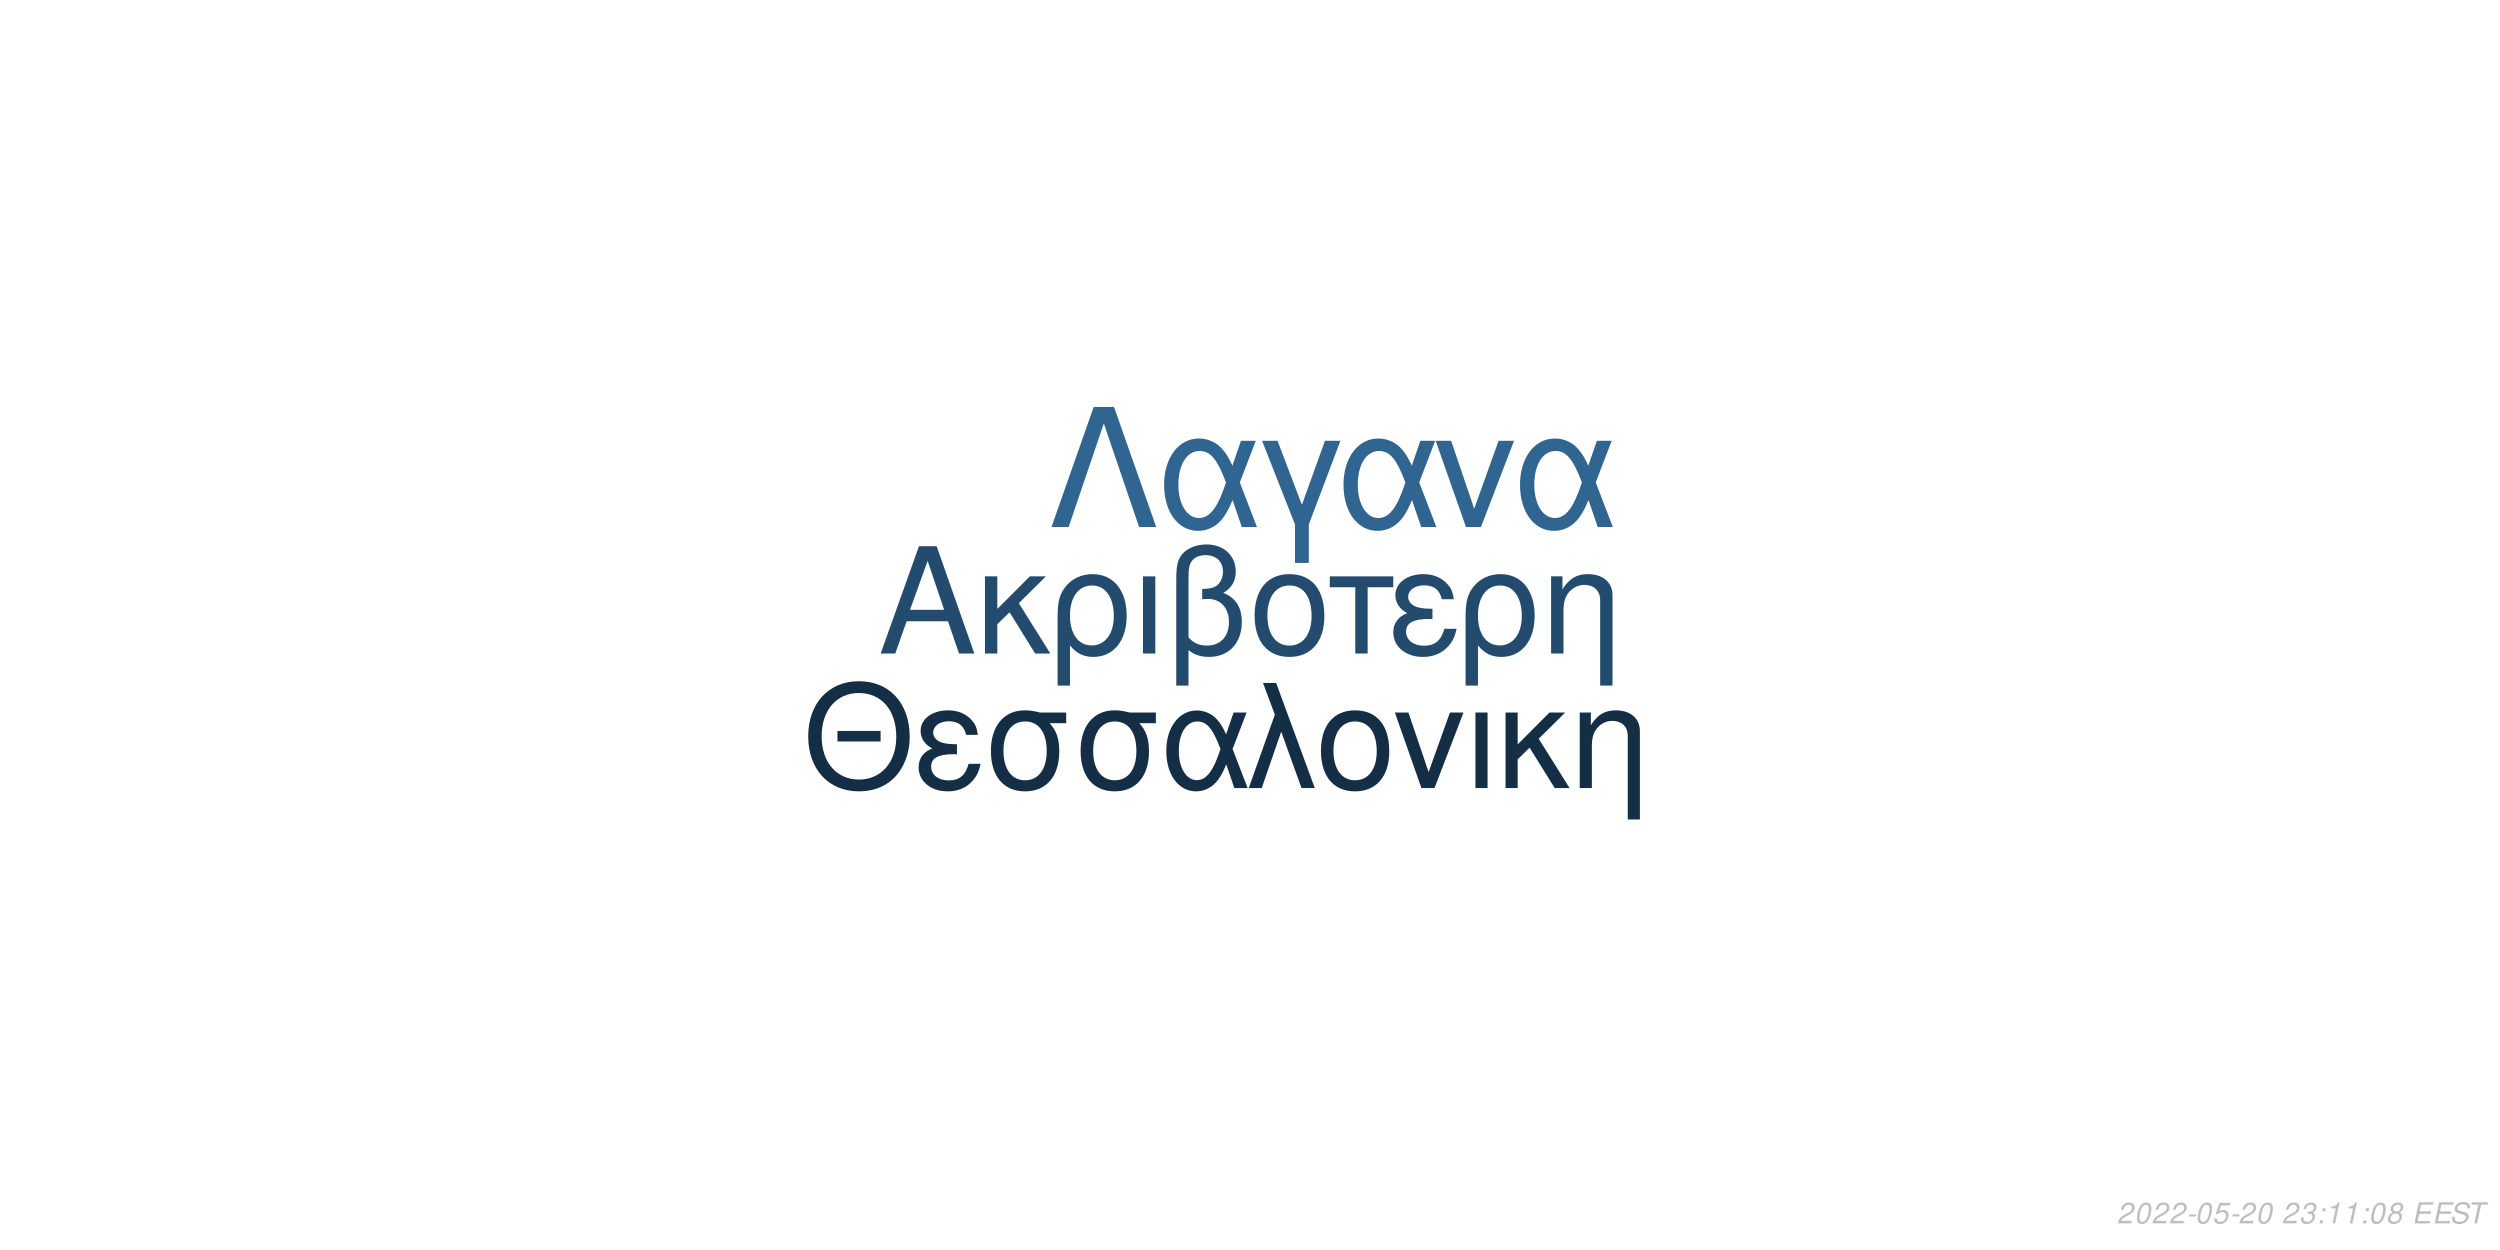
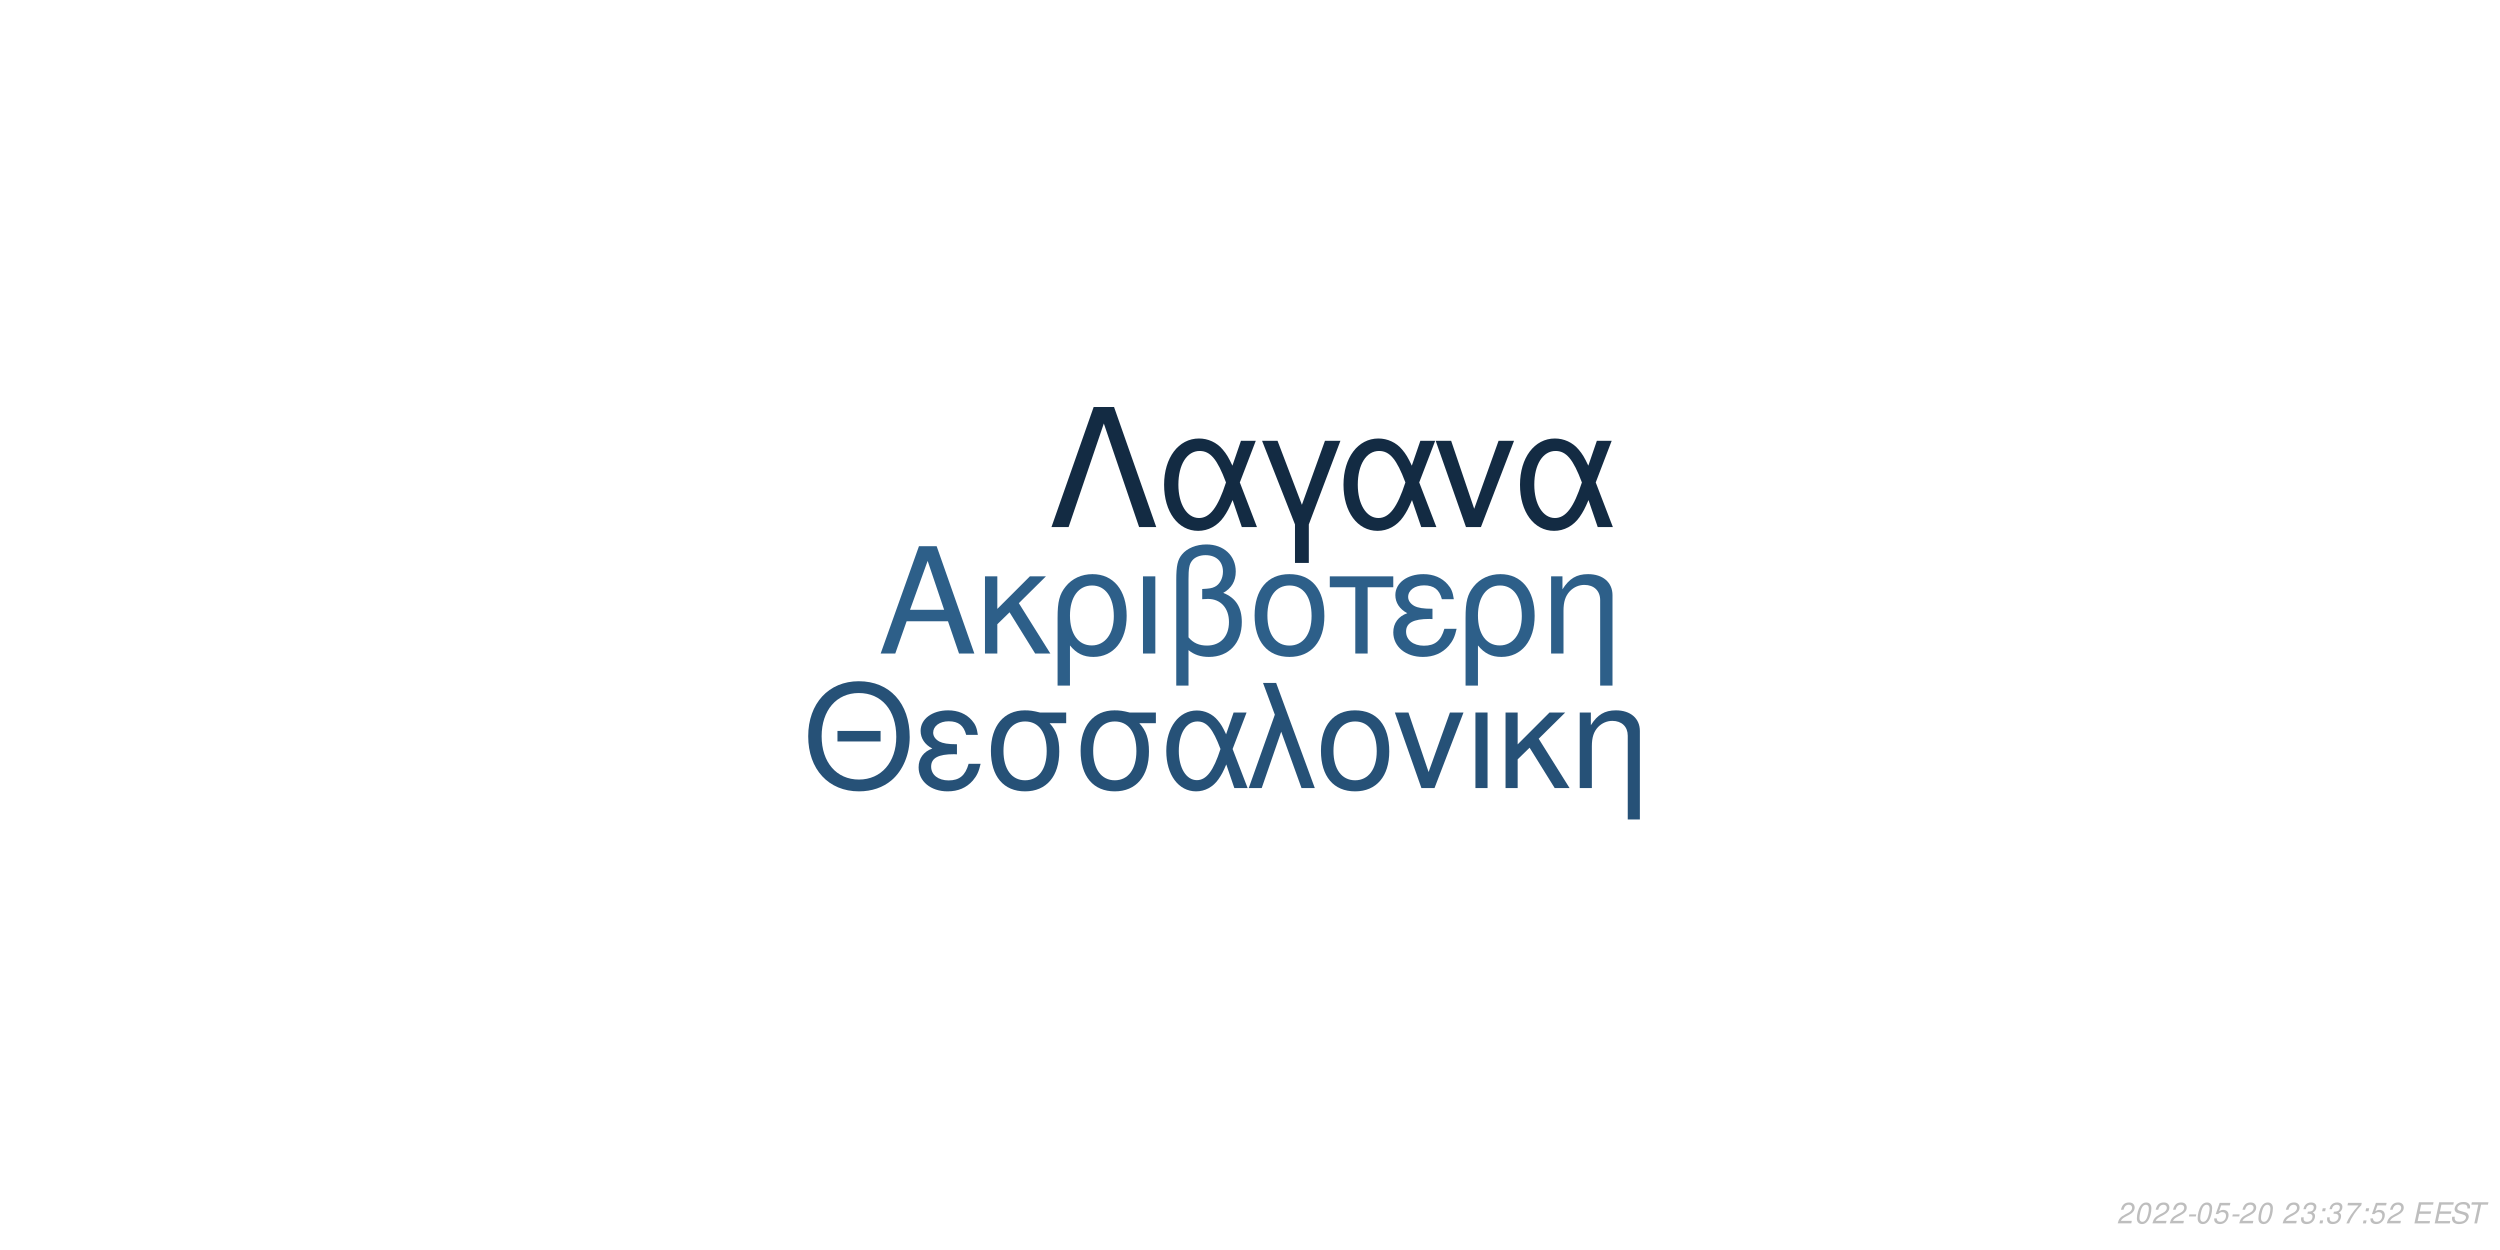
<svg xmlns="http://www.w3.org/2000/svg" xmlns:xlink="http://www.w3.org/1999/xlink" width="864pt" height="432pt" viewBox="0 0 864 432" version="1.1">
  <defs>
    <g>
      <symbol overflow="visible" id="glyph0-0">
        <path style="stroke:none;" d="" />
      </symbol>
      <symbol overflow="visible" id="glyph0-1">
        <path style="stroke:none;" d="M 24.125 -11.141 L 27.938 0 L 33.234 0 L 20.203 -37.094 L 14.094 -37.094 L 0.859 0 L 5.906 0 L 9.828 -11.141 Z M 22.797 -15.109 L 11 -15.109 L 17.094 -32.016 Z M 22.797 -15.109 " />
      </symbol>
      <symbol overflow="visible" id="glyph0-2">
        <path style="stroke:none;" d="M 7.172 -15.422 L 7.172 -26.672 L 2.906 -26.672 L 2.906 0 L 7.172 0 L 7.172 -10.125 L 11.406 -14.25 L 20.25 0 L 25.5 0 L 14.609 -17.406 L 23.969 -26.672 L 18.422 -26.672 Z M 7.172 -15.422 " />
      </symbol>
      <symbol overflow="visible" id="glyph0-3">
        <path style="stroke:none;" d="M 3 11.094 L 7.281 11.094 L 7.281 -2.797 C 9.516 -0.047 11.953 1.172 15.375 1.172 C 22.344 1.172 26.875 -4.422 26.875 -13.031 C 26.875 -21.891 22.297 -27.438 15.062 -27.438 C 11.297 -27.438 7.984 -25.906 5.797 -23.156 C 3.672 -20.516 3 -17.969 3 -12.359 Z M 14.906 -23.516 C 19.547 -23.516 22.438 -19.438 22.438 -12.922 C 22.438 -6.812 19.391 -2.797 14.812 -2.797 C 10.172 -2.797 7.281 -6.766 7.281 -13.125 C 7.281 -19.484 10.234 -23.516 14.906 -23.516 Z M 14.906 -23.516 " />
      </symbol>
      <symbol overflow="visible" id="glyph0-4">
        <path style="stroke:none;" d="M 3.516 0 L 7.781 0 L 7.781 -26.672 L 3.516 -26.672 Z M 3.516 0 " />
      </symbol>
      <symbol overflow="visible" id="glyph0-5">
        <path style="stroke:none;" d="M 4.016 11.094 L 8.25 11.094 L 8.25 -1.172 C 10.172 0.406 12.422 1.172 15.312 1.172 C 22.188 1.172 26.672 -3.609 26.672 -10.891 C 26.672 -15.984 24.578 -19.234 20.25 -20.969 C 23.109 -22.547 24.578 -25.031 24.578 -28.344 C 24.578 -33.844 20.406 -37.703 14.453 -37.703 C 10.938 -37.703 7.734 -36.391 6 -34.25 C 4.484 -32.422 4.016 -30.328 4.016 -25.391 Z M 8.25 -25.656 C 8.25 -29.359 8.5 -30.844 9.469 -32.062 C 10.375 -33.281 12.156 -34 14.094 -34 C 17.812 -34 20.156 -31.812 20.156 -28.297 C 20.156 -25.953 18.984 -23.812 17.297 -23.047 C 16.281 -22.547 15.469 -22.438 12.984 -22.297 L 12.984 -18.781 C 13.734 -18.828 14.344 -18.875 14.969 -18.875 C 19.344 -18.875 22.234 -15.719 22.234 -10.891 C 22.234 -5.906 19.281 -2.75 14.656 -2.75 C 11.953 -2.75 9.922 -3.609 8.25 -5.594 Z M 8.25 -25.656 " />
      </symbol>
      <symbol overflow="visible" id="glyph0-6">
        <path style="stroke:none;" d="M 14.094 -27.438 C 6.562 -27.438 2.094 -22.094 2.094 -13.125 C 2.094 -4.125 6.562 1.172 14.141 1.172 C 21.672 1.172 26.203 -4.172 26.203 -12.922 C 26.203 -22.188 21.828 -27.438 14.094 -27.438 Z M 14.141 -23.516 C 18.938 -23.516 21.781 -19.594 21.781 -12.984 C 21.781 -6.672 18.828 -2.75 14.141 -2.75 C 9.422 -2.75 6.516 -6.672 6.516 -13.125 C 6.516 -19.594 9.422 -23.516 14.141 -23.516 Z M 14.141 -23.516 " />
      </symbol>
      <symbol overflow="visible" id="glyph0-7">
        <path style="stroke:none;" d="M 7.891 0 L 12.156 0 L 12.156 -22.906 L 21.016 -22.906 L 21.016 -26.672 L -0.922 -26.672 L -0.922 -22.906 L 7.891 -22.906 Z M 7.891 0 " />
      </symbol>
      <symbol overflow="visible" id="glyph0-8">
        <path style="stroke:none;" d="M 14.562 -15.469 C 11.344 -15.469 9.562 -15.781 8.297 -16.438 C 6.922 -17.203 6.156 -18.328 6.156 -19.547 C 6.156 -21.891 8.453 -23.562 11.656 -23.562 C 15.062 -23.562 16.953 -22.094 17.812 -18.781 L 21.938 -18.781 C 21.578 -21.266 21.062 -22.5 19.797 -23.922 C 17.812 -26.203 14.906 -27.438 11.453 -27.438 C 5.797 -27.438 1.734 -24.375 1.734 -20.203 C 1.734 -17.609 3.156 -15.375 5.859 -13.938 C 2.797 -12.875 1.016 -10.484 1.016 -7.328 C 1.016 -2.391 5.297 1.172 11.25 1.172 C 14.969 1.172 17.906 -0.109 20.156 -2.641 C 21.578 -4.328 22.297 -5.797 22.906 -8.547 L 18.672 -8.547 C 17.5 -4.422 15.422 -2.703 11.609 -2.703 C 7.938 -2.703 5.438 -4.688 5.438 -7.578 C 5.438 -10.578 7.938 -11.953 13.484 -11.953 C 13.641 -11.953 14.094 -11.953 14.562 -11.906 Z M 14.562 -15.469 " />
      </symbol>
      <symbol overflow="visible" id="glyph0-9">
        <path style="stroke:none;" d="M 3.562 -26.672 L 3.562 0 L 7.844 0 L 7.844 -14.703 C 7.844 -17.906 8.5 -19.891 10.031 -21.531 C 11.406 -22.953 13.188 -23.719 15.062 -23.719 C 18.375 -23.719 20.516 -21.672 20.516 -18.469 L 20.516 11.094 L 24.781 11.094 L 24.781 -20.156 C 24.781 -24.578 21.469 -27.438 16.328 -27.438 C 12.359 -27.438 9.828 -25.906 7.484 -22.188 L 7.484 -26.672 Z M 3.562 -26.672 " />
      </symbol>
      <symbol overflow="visible" id="glyph1-0">
        <path style="stroke:none;" d="" />
      </symbol>
      <symbol overflow="visible" id="glyph1-1">
        <path style="stroke:none;" d="M 26.859 -19.734 L 11.953 -19.734 L 11.953 -16.094 L 26.859 -16.094 Z M 19.328 -36.922 C 8.922 -36.922 1.844 -29.25 1.844 -17.891 C 1.844 -6.484 8.875 1.141 19.391 1.141 C 23.812 1.141 27.703 -0.203 30.641 -2.688 C 34.578 -6.031 36.922 -11.656 36.922 -17.594 C 36.922 -29.297 30 -36.922 19.328 -36.922 Z M 19.328 -32.844 C 27.203 -32.844 32.281 -26.906 32.281 -17.688 C 32.281 -8.922 27.062 -2.938 19.391 -2.938 C 11.609 -2.938 6.484 -8.922 6.484 -17.891 C 6.484 -26.859 11.609 -32.844 19.328 -32.844 Z M 19.328 -32.844 " />
      </symbol>
      <symbol overflow="visible" id="glyph1-2">
        <path style="stroke:none;" d="M 14.25 -15.141 C 11.109 -15.141 9.375 -15.453 8.125 -16.094 C 6.781 -16.844 6.031 -17.938 6.031 -19.141 C 6.031 -21.422 8.266 -23.078 11.406 -23.078 C 14.75 -23.078 16.594 -21.625 17.438 -18.391 L 21.469 -18.391 C 21.125 -20.828 20.625 -22.031 19.391 -23.422 C 17.438 -25.656 14.594 -26.859 11.219 -26.859 C 5.688 -26.859 1.688 -23.875 1.688 -19.781 C 1.688 -17.234 3.094 -15.047 5.734 -13.656 C 2.734 -12.609 1 -10.266 1 -7.172 C 1 -2.344 5.188 1.141 11.016 1.141 C 14.656 1.141 17.547 -0.094 19.734 -2.594 C 21.125 -4.234 21.828 -5.688 22.422 -8.375 L 18.281 -8.375 C 17.141 -4.328 15.094 -2.641 11.359 -2.641 C 7.766 -2.641 5.328 -4.578 5.328 -7.422 C 5.328 -10.359 7.766 -11.703 13.203 -11.703 C 13.359 -11.703 13.797 -11.703 14.25 -11.656 Z M 14.25 -15.141 " />
      </symbol>
      <symbol overflow="visible" id="glyph1-3">
        <path style="stroke:none;" d="M 29 -26.109 L 19.938 -26.109 C 17.594 -26.703 16.438 -26.859 14.703 -26.859 C 7.469 -26.859 2.984 -21.469 2.984 -12.859 C 2.984 -4.031 7.375 1.141 14.797 1.141 C 22.172 1.141 26.609 -4.078 26.609 -12.656 C 26.609 -17.047 25.656 -19.828 23.266 -22.422 L 29 -22.422 Z M 14.797 -23.016 C 19.531 -23.016 22.266 -19.234 22.266 -12.75 C 22.266 -6.531 19.438 -2.688 14.797 -2.688 C 10.172 -2.688 7.328 -6.531 7.328 -12.859 C 7.328 -19.188 10.172 -23.016 14.797 -23.016 Z M 14.797 -23.016 " />
      </symbol>
      <symbol overflow="visible" id="glyph1-4">
        <path style="stroke:none;" d="M 29.344 -26.109 L 24.859 -26.109 L 22.266 -18.578 C 21.125 -21.031 20.484 -22.125 19.328 -23.469 C 17.547 -25.609 14.906 -26.812 12.156 -26.812 C 5.984 -26.812 1.594 -20.984 1.594 -12.812 C 1.594 -4.578 5.828 1.141 11.906 1.141 C 14.953 1.141 17.734 -0.344 19.625 -3.047 C 20.672 -4.531 21.281 -5.688 22.328 -8.172 L 25.109 0 L 29.703 0 L 24.516 -13.5 Z M 20.328 -13.5 C 17.891 -5.922 15.453 -2.734 12.156 -2.734 C 8.516 -2.734 5.922 -6.922 5.922 -12.812 C 5.922 -18.938 8.516 -23.016 12.359 -23.016 C 15.594 -23.016 17.688 -20.531 20.328 -13.5 Z M 20.328 -13.5 " />
      </symbol>
      <symbol overflow="visible" id="glyph1-5">
        <path style="stroke:none;" d="M 1.094 0 L 5.578 0 L 12.312 -19.484 L 19.328 0 L 23.922 0 L 10.562 -36.328 L 6.031 -36.328 L 10.109 -25.359 Z M 1.094 0 " />
      </symbol>
      <symbol overflow="visible" id="glyph1-6">
        <path style="stroke:none;" d="M 13.797 -26.859 C 6.422 -26.859 2.047 -21.625 2.047 -12.859 C 2.047 -4.031 6.422 1.141 13.859 1.141 C 21.234 1.141 25.656 -4.078 25.656 -12.656 C 25.656 -21.719 21.375 -26.859 13.797 -26.859 Z M 13.859 -23.016 C 18.531 -23.016 21.328 -19.188 21.328 -12.703 C 21.328 -6.531 18.438 -2.688 13.859 -2.688 C 9.219 -2.688 6.375 -6.531 6.375 -12.859 C 6.375 -19.188 9.219 -23.016 13.859 -23.016 Z M 13.859 -23.016 " />
      </symbol>
      <symbol overflow="visible" id="glyph1-7">
        <path style="stroke:none;" d="M 14.297 0 L 24.312 -26.109 L 19.625 -26.109 L 12.25 -5.531 L 5.281 -26.109 L 0.594 -26.109 L 9.766 0 Z M 14.297 0 " />
      </symbol>
      <symbol overflow="visible" id="glyph1-8">
        <path style="stroke:none;" d="M 3.438 0 L 7.625 0 L 7.625 -26.109 L 3.438 -26.109 Z M 3.438 0 " />
      </symbol>
      <symbol overflow="visible" id="glyph1-9">
        <path style="stroke:none;" d="M 7.031 -15.094 L 7.031 -26.109 L 2.844 -26.109 L 2.844 0 L 7.031 0 L 7.031 -9.922 L 11.156 -13.953 L 19.828 0 L 24.969 0 L 14.297 -17.047 L 23.469 -26.109 L 18.031 -26.109 Z M 7.031 -15.094 " />
      </symbol>
      <symbol overflow="visible" id="glyph1-10">
        <path style="stroke:none;" d="M 3.484 -26.109 L 3.484 0 L 7.672 0 L 7.672 -14.406 C 7.672 -17.547 8.328 -19.484 9.812 -21.078 C 11.156 -22.469 12.906 -23.219 14.75 -23.219 C 17.984 -23.219 20.078 -21.234 20.078 -18.094 L 20.078 10.859 L 24.266 10.859 L 24.266 -19.734 C 24.266 -24.062 21.031 -26.859 16 -26.859 C 12.109 -26.859 9.609 -25.359 7.328 -21.719 L 7.328 -26.109 Z M 3.484 -26.109 " />
      </symbol>
      <symbol overflow="visible" id="glyph2-0">
        <path style="stroke:none;" d="" />
      </symbol>
      <symbol overflow="visible" id="glyph2-1">
        <path style="stroke:none;" d="M 22.531 -41.484 L 15.484 -41.484 L 0.906 0 L 6.828 0 L 19 -35.797 L 31.188 0 L 37.109 0 Z M 22.531 -41.484 " />
      </symbol>
      <symbol overflow="visible" id="glyph2-2">
        <path style="stroke:none;" d="M 33.516 -29.812 L 28.391 -29.812 L 25.438 -21.219 C 24.125 -24.016 23.391 -25.266 22.078 -26.797 C 20.031 -29.25 17.016 -30.609 13.891 -30.609 C 6.828 -30.609 1.828 -23.953 1.828 -14.625 C 1.828 -5.234 6.656 1.312 13.594 1.312 C 17.078 1.312 20.266 -0.391 22.422 -3.469 C 23.609 -5.172 24.297 -6.484 25.5 -9.328 L 28.688 0 L 33.922 0 L 28 -15.422 Z M 23.219 -15.422 C 20.422 -6.766 17.641 -3.125 13.891 -3.125 C 9.734 -3.125 6.766 -7.906 6.766 -14.625 C 6.766 -21.625 9.734 -26.297 14.109 -26.297 C 17.812 -26.297 20.203 -23.453 23.219 -15.422 Z M 23.219 -15.422 " />
      </symbol>
      <symbol overflow="visible" id="glyph2-3">
        <path style="stroke:none;" d="M 12.062 12.406 L 16.844 12.406 L 16.844 -0.906 L 27.766 -29.812 L 22.422 -29.812 L 14.453 -7.688 L 6.031 -29.812 L 0.688 -29.812 L 12.062 -0.906 Z M 12.062 12.406 " />
      </symbol>
      <symbol overflow="visible" id="glyph2-4">
        <path style="stroke:none;" d="M 16.328 0 L 27.766 -29.812 L 22.422 -29.812 L 14 -6.312 L 6.031 -29.812 L 0.688 -29.812 L 11.156 0 Z M 16.328 0 " />
      </symbol>
      <symbol overflow="visible" id="glyph3-0">
        <path style="stroke:none;" d="" />
      </symbol>
      <symbol overflow="visible" id="glyph3-1">
        <path style="stroke:none;" d="M 5.234 -0.875 L 1.469 -0.875 C 1.641 -1.375 2.203 -1.891 3.109 -2.344 L 4.234 -2.938 C 5.562 -3.625 6.219 -4.469 6.219 -5.484 C 6.219 -5.938 6.062 -6.359 5.797 -6.656 C 5.469 -7.047 4.984 -7.234 4.312 -7.234 C 2.766 -7.234 1.891 -6.453 1.484 -4.734 L 2.375 -4.734 C 2.484 -5.188 2.609 -5.484 2.797 -5.75 C 3.094 -6.203 3.609 -6.453 4.188 -6.453 C 4.891 -6.453 5.344 -6.031 5.344 -5.375 C 5.344 -4.703 4.859 -4.094 4.016 -3.656 L 2.984 -3.125 C 1.234 -2.188 0.797 -1.656 0.344 -0.016 L 5.047 -0.016 Z M 5.234 -0.875 " />
      </symbol>
      <symbol overflow="visible" id="glyph3-2">
        <path style="stroke:none;" d="M 4.203 -7.234 C 3.375 -7.234 2.688 -6.812 2.125 -5.984 C 1.484 -5.047 0.984 -3.188 0.984 -1.734 C 0.984 -1.109 1.172 -0.562 1.484 -0.266 C 1.797 0.047 2.281 0.234 2.766 0.234 C 3.625 0.234 4.281 -0.156 4.859 -1.016 C 5.516 -1.953 6 -3.797 6 -5.266 C 6 -6.5 5.328 -7.234 4.203 -7.234 Z M 4.094 -6.453 C 4.734 -6.453 5.125 -5.984 5.125 -5.156 C 5.125 -4.203 4.781 -2.625 4.406 -1.812 C 3.984 -0.938 3.516 -0.547 2.875 -0.547 C 2.25 -0.547 1.875 -1.031 1.875 -1.828 C 1.875 -2.797 2.203 -4.344 2.594 -5.203 C 2.984 -6.047 3.453 -6.453 4.094 -6.453 Z M 4.094 -6.453 " />
      </symbol>
      <symbol overflow="visible" id="glyph3-3">
        <path style="stroke:none;" d="M 3.516 -3.125 L 1.125 -3.125 L 0.969 -2.406 L 3.359 -2.406 Z M 3.516 -3.125 " />
      </symbol>
      <symbol overflow="visible" id="glyph3-4">
        <path style="stroke:none;" d="M 6.297 -7.094 L 2.594 -7.094 L 1.234 -3.234 L 2.047 -3.234 C 2.656 -3.766 2.938 -3.906 3.531 -3.906 C 4.328 -3.906 4.797 -3.453 4.797 -2.688 C 4.797 -1.438 3.969 -0.547 2.828 -0.547 C 2.031 -0.547 1.609 -0.938 1.578 -1.734 L 0.703 -1.734 L 0.703 -1.516 C 0.703 -0.938 0.844 -0.547 1.188 -0.266 C 1.562 0.062 2.078 0.234 2.703 0.234 C 3.656 0.234 4.391 -0.156 4.984 -0.922 C 5.422 -1.5 5.672 -2.234 5.672 -2.953 C 5.672 -4 4.938 -4.672 3.812 -4.672 C 3.328 -4.672 2.906 -4.547 2.406 -4.234 L 3.109 -6.219 L 6.109 -6.219 Z M 6.297 -7.094 " />
      </symbol>
      <symbol overflow="visible" id="glyph3-5">
        <path style="stroke:none;" d="" />
      </symbol>
      <symbol overflow="visible" id="glyph3-6">
        <path style="stroke:none;" d="M 2.922 -3.312 C 3.125 -3.344 3.234 -3.344 3.375 -3.344 C 4.203 -3.344 4.688 -3 4.688 -2.406 C 4.688 -1.312 3.906 -0.547 2.781 -0.547 C 2.047 -0.547 1.594 -0.938 1.594 -1.562 C 1.594 -1.719 1.609 -1.844 1.656 -2.094 L 0.766 -2.094 C 0.734 -1.797 0.719 -1.641 0.719 -1.469 C 0.719 -0.375 1.406 0.234 2.641 0.234 C 3.547 0.234 4.297 -0.078 4.812 -0.656 C 5.266 -1.156 5.562 -1.875 5.562 -2.547 C 5.562 -3.125 5.344 -3.453 4.797 -3.734 C 5.641 -4.234 6.016 -4.844 6.016 -5.734 C 6.016 -6.656 5.312 -7.234 4.203 -7.234 C 3.375 -7.234 2.672 -6.938 2.188 -6.375 C 1.891 -6.031 1.703 -5.641 1.516 -4.906 L 2.391 -4.906 C 2.5 -5.359 2.594 -5.594 2.734 -5.812 C 3.047 -6.234 3.516 -6.453 4.078 -6.453 C 4.734 -6.453 5.141 -6.125 5.141 -5.578 C 5.141 -5.188 5.016 -4.797 4.797 -4.547 C 4.516 -4.234 4 -4.062 3.266 -4.062 L 3.078 -4.062 Z M 2.922 -3.312 " />
      </symbol>
      <symbol overflow="visible" id="glyph3-7">
        <path style="stroke:none;" d="M 2.359 -1.031 L 1.312 -1.031 L 1.094 0 L 2.141 0 Z M 3.266 -5.234 L 2.219 -5.234 L 2 -4.203 L 3.047 -4.203 Z M 3.266 -5.234 " />
      </symbol>
      <symbol overflow="visible" id="glyph3-8">
-         <path style="stroke:none;" d="M 3.703 -5.188 L 2.594 0 L 3.469 0 L 5.016 -7.234 L 4.438 -7.234 C 3.906 -6.156 3.688 -6.016 2.234 -5.812 L 2.109 -5.188 Z M 3.703 -5.188 " />
+         <path style="stroke:none;" d="M 6.703 -7.094 L 1.953 -7.094 L 1.766 -6.219 L 5.594 -6.219 C 3.344 -3.688 2.266 -2.109 1.375 0 L 2.344 0 C 3.031 -1.906 4.828 -4.594 6.547 -6.281 Z M 6.703 -7.094 " />
      </symbol>
      <symbol overflow="visible" id="glyph3-9">
-         <path style="stroke:none;" d="M 4.766 -3.797 C 5.078 -3.969 5.234 -4.078 5.438 -4.234 C 5.812 -4.594 6.062 -5.172 6.062 -5.734 C 6.062 -6.625 5.344 -7.234 4.266 -7.234 C 2.812 -7.234 1.703 -6.219 1.703 -4.875 C 1.703 -4.406 1.875 -4.125 2.359 -3.812 C 1.297 -3.312 0.75 -2.516 0.75 -1.469 C 0.75 -0.438 1.547 0.234 2.812 0.234 C 3.656 0.234 4.359 -0.094 4.938 -0.734 C 5.359 -1.234 5.609 -1.859 5.609 -2.438 C 5.609 -3.047 5.312 -3.516 4.766 -3.797 Z M 4.109 -6.453 C 4.797 -6.453 5.188 -6.125 5.188 -5.578 C 5.188 -5.266 5.062 -4.922 4.859 -4.672 C 4.562 -4.312 4.188 -4.156 3.656 -4.156 C 2.984 -4.156 2.594 -4.453 2.594 -4.984 C 2.594 -5.859 3.203 -6.453 4.109 -6.453 Z M 3.453 -3.406 C 4.234 -3.406 4.734 -2.984 4.734 -2.312 C 4.734 -1.312 3.922 -0.547 2.875 -0.547 C 2.125 -0.547 1.625 -0.969 1.625 -1.625 C 1.625 -2.609 2.438 -3.406 3.453 -3.406 Z M 3.453 -3.406 " />
+         <path style="stroke:none;" d="M 2.547 -3.312 L 6.5 -3.312 L 6.688 -4.141 L 2.719 -4.141 L 3.219 -6.469 L 7.344 -6.469 L 7.516 -7.297 L 2.453 -7.297 L 0.906 0 L 6.125 0 L 6.297 -0.812 L 2.016 -0.812 Z M 2.547 -3.312 " />
      </symbol>
      <symbol overflow="visible" id="glyph3-10">
-         <path style="stroke:none;" d="M 2.547 -3.312 L 6.5 -3.312 L 6.688 -4.141 L 2.719 -4.141 L 3.219 -6.469 L 7.344 -6.469 L 7.516 -7.297 L 2.453 -7.297 L 0.906 0 L 6.125 0 L 6.297 -0.812 L 2.016 -0.812 Z M 2.547 -3.312 " />
+         <path style="stroke:none;" d="M 7.062 -5.156 C 7.125 -5.438 7.141 -5.562 7.141 -5.703 C 7.141 -6.156 6.938 -6.594 6.594 -6.891 C 6.188 -7.25 5.656 -7.406 4.875 -7.406 C 3.844 -7.406 3.047 -7.125 2.5 -6.562 C 2.094 -6.141 1.781 -5.438 1.781 -4.922 C 1.781 -4.297 2.219 -3.766 2.891 -3.562 L 4.594 -3.094 C 5.406 -2.859 5.734 -2.578 5.734 -2.094 C 5.734 -1.781 5.547 -1.406 5.266 -1.141 C 4.844 -0.766 4.266 -0.578 3.453 -0.578 C 2.328 -0.578 1.812 -0.984 1.812 -1.906 C 1.812 -2.047 1.812 -2.125 1.844 -2.312 L 0.984 -2.312 C 0.906 -2.062 0.891 -1.906 0.891 -1.688 C 0.891 -0.484 1.797 0.234 3.297 0.234 C 4.359 0.234 5.234 -0.062 5.812 -0.609 C 6.344 -1.078 6.688 -1.797 6.688 -2.375 C 6.688 -2.641 6.609 -2.906 6.453 -3.156 C 6.234 -3.5 5.938 -3.703 5.469 -3.828 L 3.75 -4.312 C 2.984 -4.547 2.734 -4.734 2.734 -5.188 C 2.734 -5.547 2.875 -5.844 3.188 -6.109 C 3.547 -6.438 4.031 -6.594 4.703 -6.594 C 5.266 -6.594 5.688 -6.484 5.906 -6.297 C 6.094 -6.125 6.219 -5.797 6.219 -5.516 C 6.219 -5.422 6.203 -5.344 6.188 -5.156 Z M 7.062 -5.156 " />
      </symbol>
      <symbol overflow="visible" id="glyph3-11">
-         <path style="stroke:none;" d="M 7.062 -5.156 C 7.125 -5.438 7.141 -5.562 7.141 -5.703 C 7.141 -6.156 6.938 -6.594 6.594 -6.891 C 6.188 -7.25 5.656 -7.406 4.875 -7.406 C 3.844 -7.406 3.047 -7.125 2.5 -6.562 C 2.094 -6.141 1.781 -5.438 1.781 -4.922 C 1.781 -4.297 2.219 -3.766 2.891 -3.562 L 4.594 -3.094 C 5.406 -2.859 5.734 -2.578 5.734 -2.094 C 5.734 -1.781 5.547 -1.406 5.266 -1.141 C 4.844 -0.766 4.266 -0.578 3.453 -0.578 C 2.328 -0.578 1.812 -0.984 1.812 -1.906 C 1.812 -2.047 1.812 -2.125 1.844 -2.312 L 0.984 -2.312 C 0.906 -2.062 0.891 -1.906 0.891 -1.688 C 0.891 -0.484 1.797 0.234 3.297 0.234 C 4.359 0.234 5.234 -0.062 5.812 -0.609 C 6.344 -1.078 6.688 -1.797 6.688 -2.375 C 6.688 -2.641 6.609 -2.906 6.453 -3.156 C 6.234 -3.5 5.938 -3.703 5.469 -3.828 L 3.75 -4.312 C 2.984 -4.547 2.734 -4.734 2.734 -5.188 C 2.734 -5.547 2.875 -5.844 3.188 -6.109 C 3.547 -6.438 4.031 -6.594 4.703 -6.594 C 5.266 -6.594 5.688 -6.484 5.906 -6.297 C 6.094 -6.125 6.219 -5.797 6.219 -5.516 C 6.219 -5.422 6.203 -5.344 6.188 -5.156 Z M 7.062 -5.156 " />
-       </symbol>
-       <symbol overflow="visible" id="glyph3-12">
        <path style="stroke:none;" d="M 4.938 -6.469 L 7.312 -6.469 L 7.484 -7.297 L 1.75 -7.297 L 1.578 -6.469 L 3.984 -6.469 L 2.609 0 L 3.547 0 Z M 4.938 -6.469 " />
      </symbol>
    </g>
  </defs>
  <g id="surface1">
    <rect x="0" y="0" width="864" height="432" style="fill:rgb(100%,100%,100%);fill-opacity:1;stroke:none;" />
-     <g style="fill:rgb(13.725%,29.412%,43.137%);fill-opacity:1;">
+     <g style="fill:rgb(17.647%,37.255%,53.725%);fill-opacity:1;">
      <use xlink:href="#glyph0-1" x="303.5" y="225.861" />
      <use xlink:href="#glyph0-2" x="337.5" y="225.861" />
      <use xlink:href="#glyph0-3" x="362.5" y="225.861" />
      <use xlink:href="#glyph0-4" x="391.5" y="225.861" />
      <use xlink:href="#glyph0-5" x="402.5" y="225.861" />
      <use xlink:href="#glyph0-6" x="431.5" y="225.861" />
      <use xlink:href="#glyph0-7" x="460.5" y="225.861" />
      <use xlink:href="#glyph0-8" x="480.5" y="225.861" />
      <use xlink:href="#glyph0-3" x="503.5" y="225.861" />
      <use xlink:href="#glyph0-9" x="532.5" y="225.861" />
    </g>
-     <g style="fill:rgb(7.843%,18.039%,27.451%);fill-opacity:1;">
+     <g style="fill:rgb(14.902%,31.765%,46.667%);fill-opacity:1;">
      <use xlink:href="#glyph1-1" x="277.473" y="272.354" />
      <use xlink:href="#glyph1-2" x="316.473" y="272.354" />
      <use xlink:href="#glyph1-3" x="339.473" y="272.354" />
      <use xlink:href="#glyph1-3" x="370.473" y="272.354" />
      <use xlink:href="#glyph1-4" x="401.473" y="272.354" />
      <use xlink:href="#glyph1-5" x="430.473" y="272.354" />
      <use xlink:href="#glyph1-6" x="454.473" y="272.354" />
      <use xlink:href="#glyph1-7" x="481.473" y="272.354" />
      <use xlink:href="#glyph1-8" x="506.473" y="272.354" />
      <use xlink:href="#glyph1-9" x="517.473" y="272.354" />
      <use xlink:href="#glyph1-10" x="542.473" y="272.354" />
    </g>
-     <g style="fill:rgb(18.824%,39.608%,56.863%);fill-opacity:1;">
+     <g style="fill:rgb(7.451%,16.863%,26.275%);fill-opacity:1;">
      <use xlink:href="#glyph2-1" x="362.484" y="182.152" />
      <use xlink:href="#glyph2-2" x="400.484" y="182.152" />
      <use xlink:href="#glyph2-3" x="435.484" y="182.152" />
      <use xlink:href="#glyph2-2" x="462.484" y="182.152" />
      <use xlink:href="#glyph2-4" x="495.484" y="182.152" />
      <use xlink:href="#glyph2-2" x="523.484" y="182.152" />
    </g>
    <g style="fill:rgb(74.51%,74.51%,74.51%);fill-opacity:1;">
      <use xlink:href="#glyph3-1" x="731.52" y="422.81" />
      <use xlink:href="#glyph3-2" x="737.52" y="422.81" />
      <use xlink:href="#glyph3-1" x="743.52" y="422.81" />
      <use xlink:href="#glyph3-1" x="749.52" y="422.81" />
      <use xlink:href="#glyph3-3" x="755.52" y="422.81" />
      <use xlink:href="#glyph3-2" x="758.52" y="422.81" />
      <use xlink:href="#glyph3-4" x="764.52" y="422.81" />
      <use xlink:href="#glyph3-3" x="770.52" y="422.81" />
      <use xlink:href="#glyph3-1" x="773.52" y="422.81" />
      <use xlink:href="#glyph3-2" x="779.52" y="422.81" />
      <use xlink:href="#glyph3-5" x="785.52" y="422.81" />
      <use xlink:href="#glyph3-1" x="788.52" y="422.81" />
      <use xlink:href="#glyph3-6" x="794.52" y="422.81" />
      <use xlink:href="#glyph3-7" x="800.52" y="422.81" />
-       <use xlink:href="#glyph3-8" x="803.52" y="422.81" />
+       <use xlink:href="#glyph3-6" x="803.52" y="422.81" />
      <use xlink:href="#glyph3-8" x="809.52" y="422.81" />
      <use xlink:href="#glyph3-7" x="815.52" y="422.81" />
-       <use xlink:href="#glyph3-2" x="818.52" y="422.81" />
-       <use xlink:href="#glyph3-9" x="824.52" y="422.81" />
+       <use xlink:href="#glyph3-4" x="818.52" y="422.81" />
+       <use xlink:href="#glyph3-1" x="824.52" y="422.81" />
      <use xlink:href="#glyph3-5" x="830.52" y="422.81" />
-       <use xlink:href="#glyph3-10" x="833.52" y="422.81" />
-       <use xlink:href="#glyph3-10" x="840.52" y="422.81" />
-       <use xlink:href="#glyph3-11" x="846.52" y="422.81" />
-       <use xlink:href="#glyph3-12" x="852.52" y="422.81" />
+       <use xlink:href="#glyph3-9" x="833.52" y="422.81" />
+       <use xlink:href="#glyph3-9" x="840.52" y="422.81" />
+       <use xlink:href="#glyph3-10" x="846.52" y="422.81" />
+       <use xlink:href="#glyph3-11" x="852.52" y="422.81" />
    </g>
  </g>
</svg>
